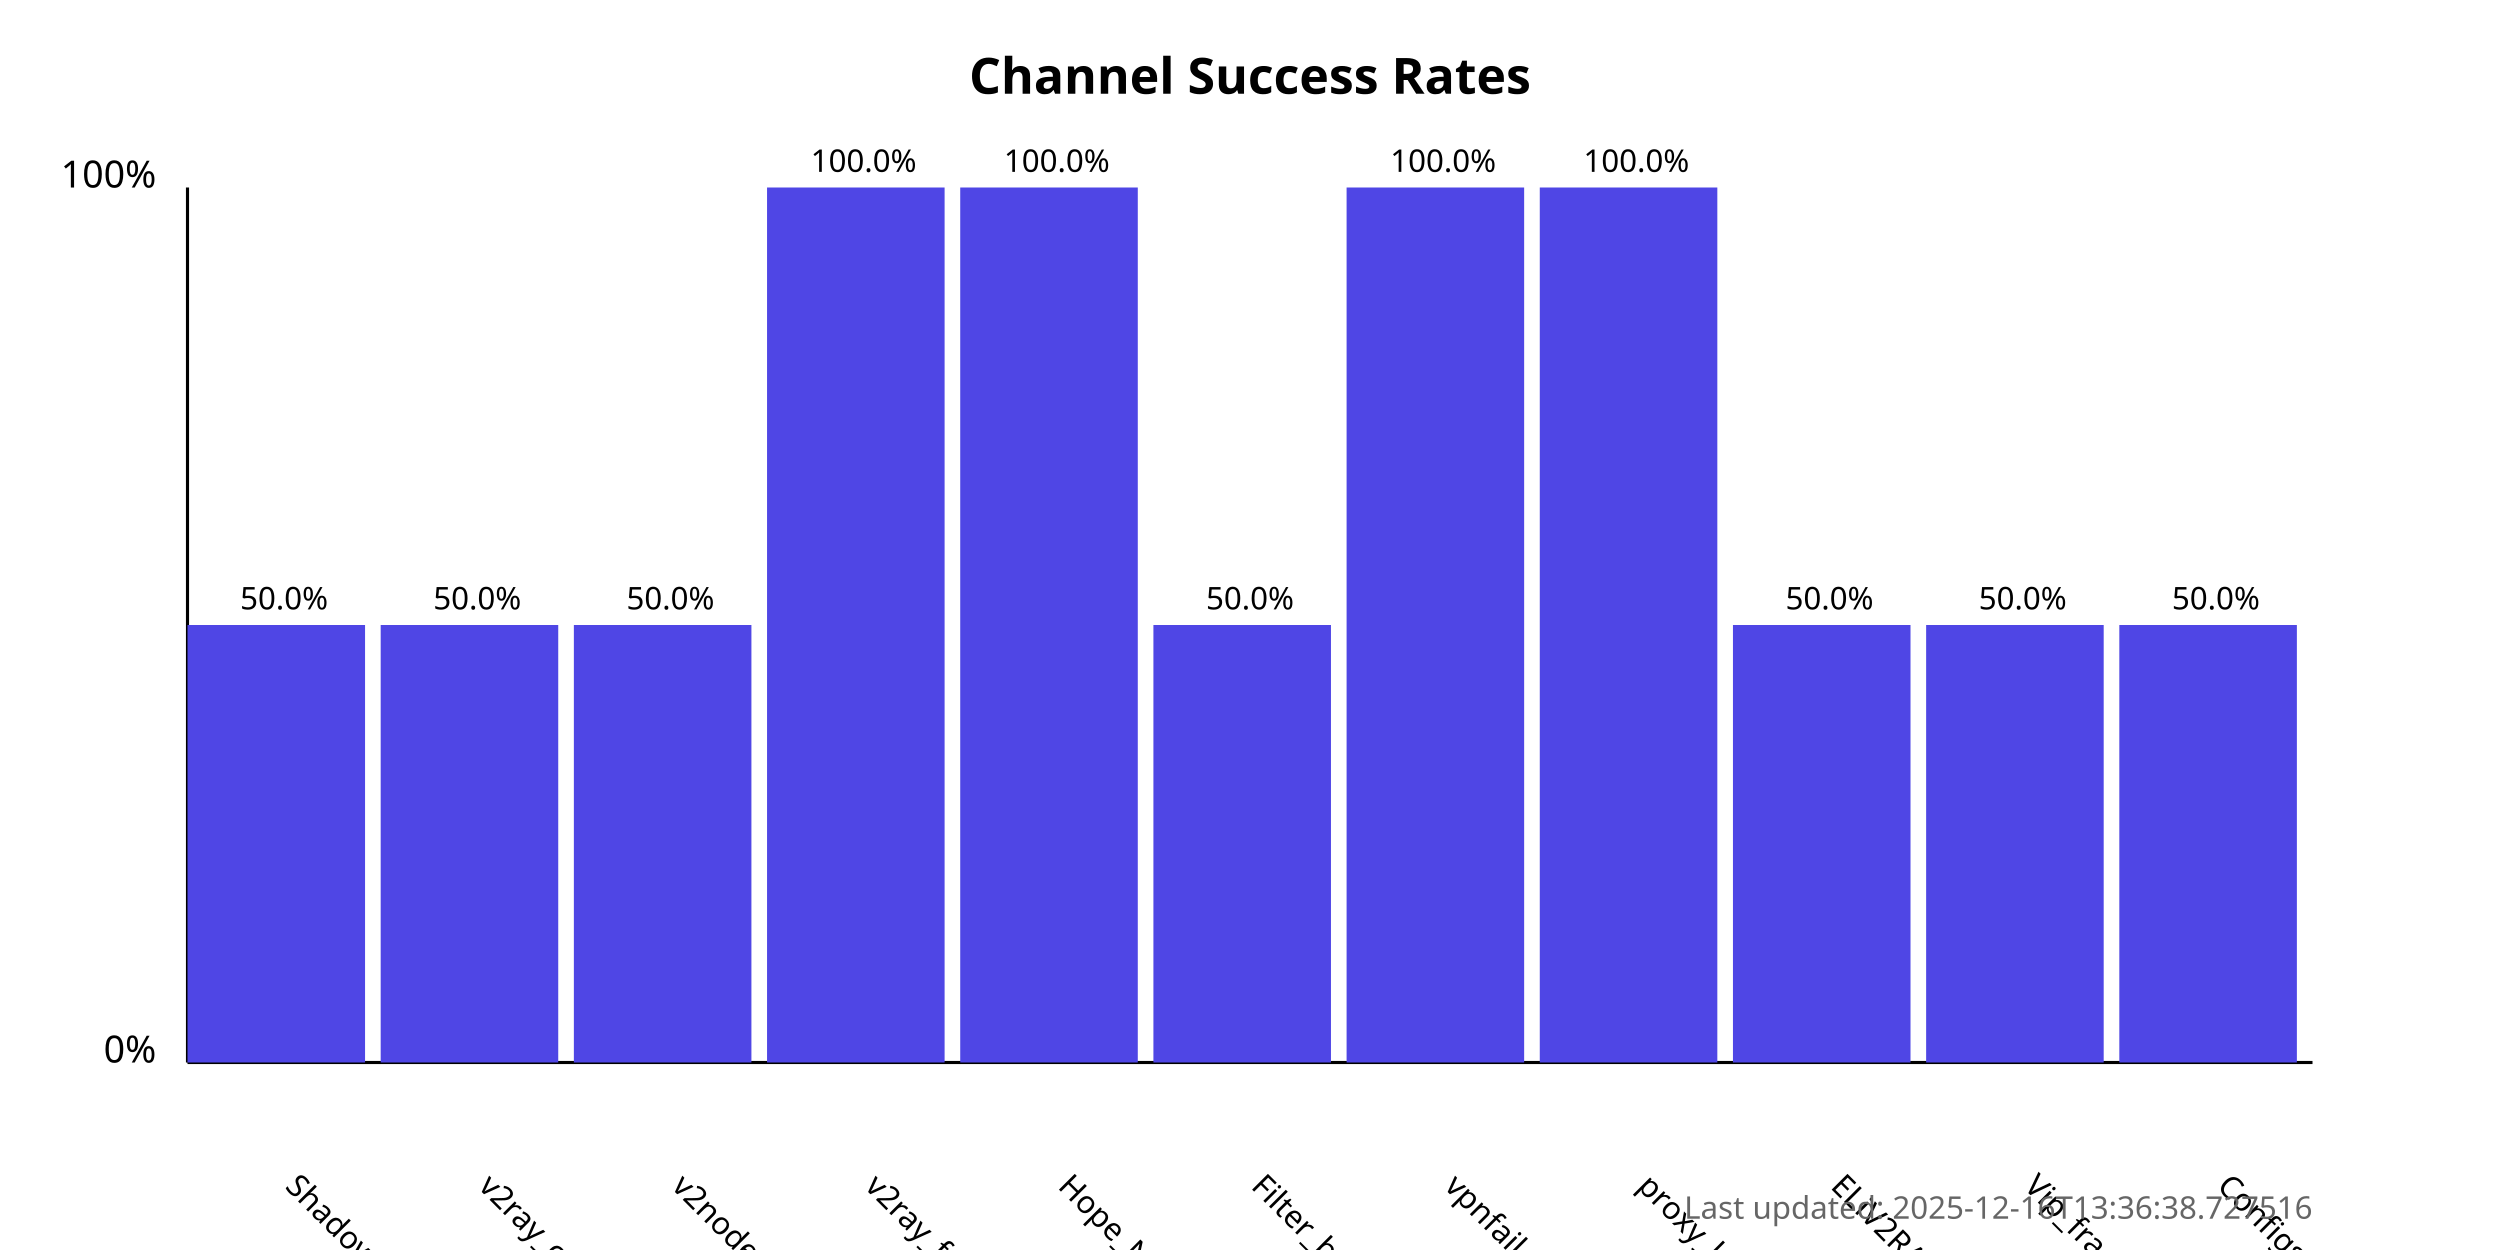
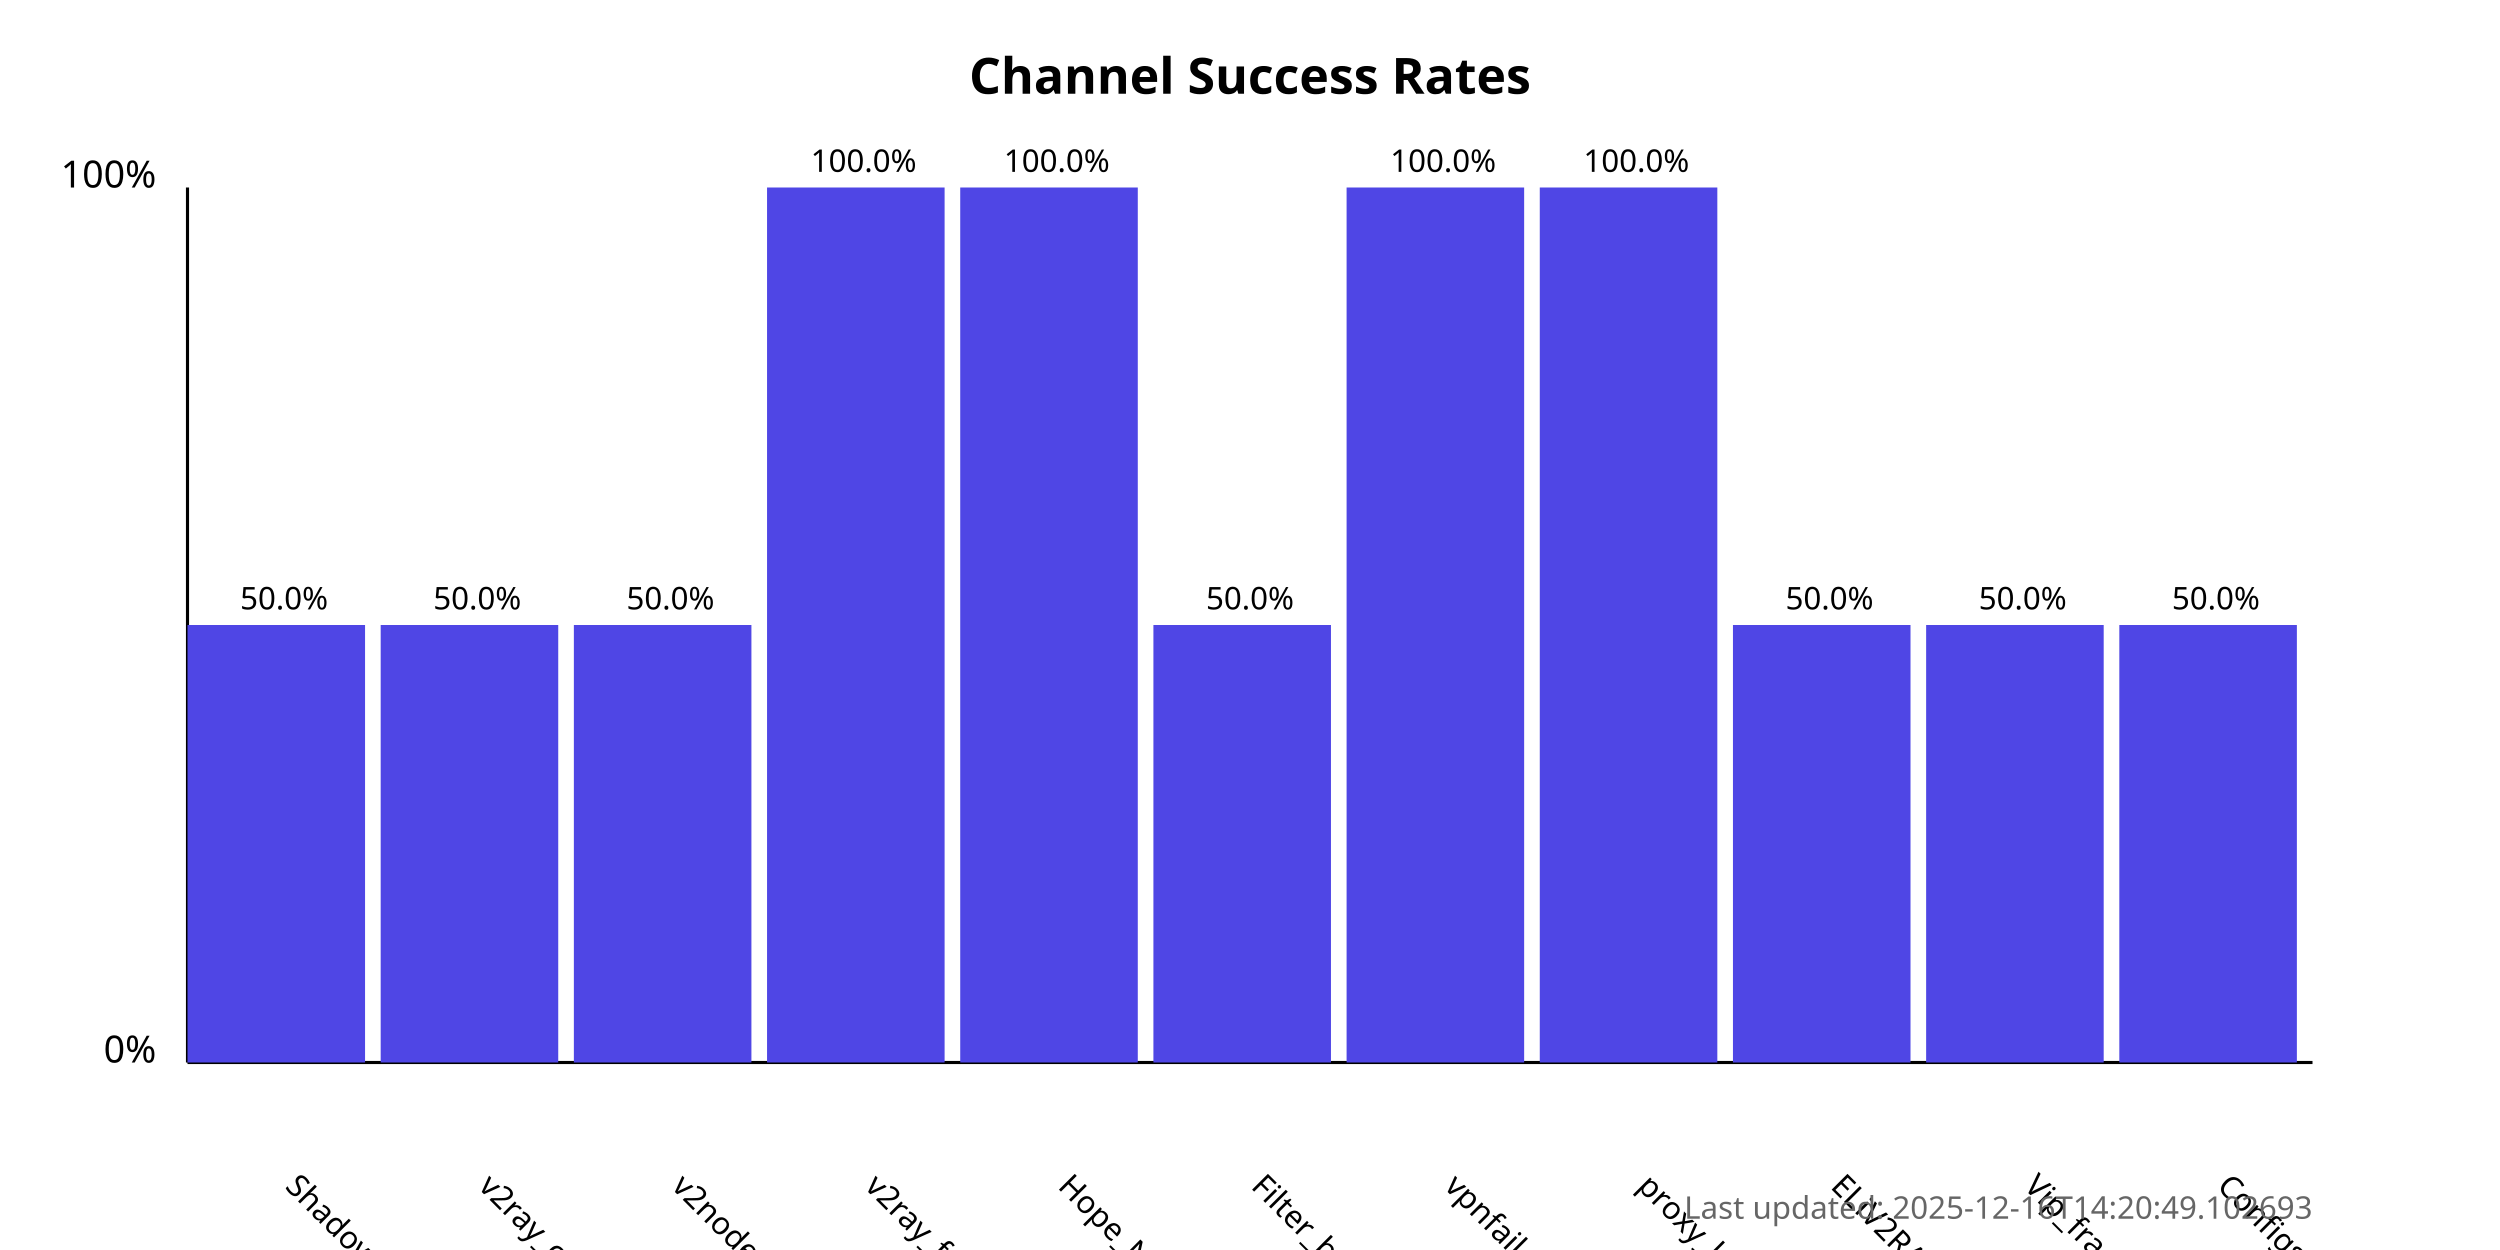
<svg xmlns="http://www.w3.org/2000/svg" width="800" height="400">
  <style>
            .chart-title { font: bold 16px sans-serif; }
            .axis-label { font: 12px sans-serif; }
            .tick-label { font: 10px sans-serif; }
            .bar { fill: #4f46e5; }
            .bar:hover { fill: #6366f1; }
            .timestamp { font: 10px sans-serif; fill: #666; }
        </style>
  <text x="400.0" y="30" text-anchor="middle" class="chart-title">
            Channel Success Rates
        </text>
  <line x1="60" y1="340" x2="60" y2="60" stroke="black" stroke-width="1" />
  <line x1="60" y1="340" x2="740" y2="340" stroke="black" stroke-width="1" />
  <text x="50" y="340" text-anchor="end" class="axis-label">0%</text>
  <text x="50" y="60" text-anchor="end" class="axis-label">100%</text>
  <g>
    <rect x="60" y="200.0" width="56.818" height="140.0" class="bar" />
    <text x="90.909" y="380" transform="rotate(45, 90.90909, 380)" text-anchor="start" class="tick-label">
                ShadowProxy66
            </text>
    <text x="90.909" y="195.0" text-anchor="middle" class="tick-label">
                50.0%
            </text>
  </g>
  <g>
    <rect x="121.818" y="200.0" width="56.818" height="140.0" class="bar" />
    <text x="152.727" y="380" transform="rotate(45, 152.7273, 380)" text-anchor="start" class="tick-label">
                v2ray_configs_pool
            </text>
    <text x="152.727" y="195.0" text-anchor="middle" class="tick-label">
                50.0%
            </text>
  </g>
  <g>
    <rect x="183.636" y="200.0" width="56.818" height="140.0" class="bar" />
    <text x="214.545" y="380" transform="rotate(45, 214.5455, 380)" text-anchor="start" class="tick-label">
                v2nodes
            </text>
    <text x="214.545" y="195.0" text-anchor="middle" class="tick-label">
                50.0%
            </text>
  </g>
  <g>
    <rect x="245.455" y="60.0" width="56.818" height="280.0" class="bar" />
    <text x="276.364" y="380" transform="rotate(45, 276.3636, 380)" text-anchor="start" class="tick-label">
                v2ray_free_conf
            </text>
    <text x="276.364" y="55.0" text-anchor="middle" class="tick-label">
                100.0%
            </text>
  </g>
  <g>
    <rect x="307.273" y="60.0" width="56.818" height="280.0" class="bar" />
    <text x="338.182" y="380" transform="rotate(45, 338.1818, 380)" text-anchor="start" class="tick-label">
                Hope_Net
            </text>
    <text x="338.182" y="55.0" text-anchor="middle" class="tick-label">
                100.0%
            </text>
  </g>
  <g>
    <rect x="369.091" y="200.0" width="56.818" height="140.0" class="bar" />
    <text x="400.0" y="380" transform="rotate(45, 400.0, 380)" text-anchor="start" class="tick-label">
                Filter_breaker
            </text>
    <text x="400.0" y="195.0" text-anchor="middle" class="tick-label">
                50.0%
            </text>
  </g>
  <g>
    <rect x="430.909" y="60.0" width="56.818" height="280.0" class="bar" />
    <text x="461.818" y="380" transform="rotate(45, 461.8182, 380)" text-anchor="start" class="tick-label">
                vpnfail_vless
            </text>
    <text x="461.818" y="55.0" text-anchor="middle" class="tick-label">
                100.0%
            </text>
  </g>
  <g>
    <rect x="492.727" y="60.0" width="56.818" height="280.0" class="bar" />
    <text x="523.636" y="380" transform="rotate(45, 523.6364, 380)" text-anchor="start" class="tick-label">
                proxy_kafee
            </text>
    <text x="523.636" y="55.0" text-anchor="middle" class="tick-label">
                100.0%
            </text>
  </g>
  <g>
    <rect x="554.545" y="200.0" width="56.818" height="140.0" class="bar" />
    <text x="585.455" y="380" transform="rotate(45, 585.4545, 380)" text-anchor="start" class="tick-label">
                ELiV2RAY
            </text>
    <text x="585.455" y="195.0" text-anchor="middle" class="tick-label">
                50.0%
            </text>
  </g>
  <g>
    <rect x="616.364" y="200.0" width="56.818" height="140.0" class="bar" />
    <text x="647.273" y="380" transform="rotate(45, 647.2727, 380)" text-anchor="start" class="tick-label">
                Vip_fragment_v2ray
            </text>
    <text x="647.273" y="195.0" text-anchor="middle" class="tick-label">
                50.0%
            </text>
  </g>
  <g>
    <rect x="678.182" y="200.0" width="56.818" height="140.0" class="bar" />
    <text x="709.091" y="380" transform="rotate(45, 709.0909, 380)" text-anchor="start" class="tick-label">
                ConfigsHubPlus
            </text>
    <text x="709.091" y="195.0" text-anchor="middle" class="tick-label">
                50.0%
            </text>
  </g>
  <text x="740" y="390" text-anchor="end" class="timestamp">
-             Last updated: 2025-12-16T13:36:38.727516
+             Last updated: 2025-12-16T14:20:49.102693
        </text>
</svg>
